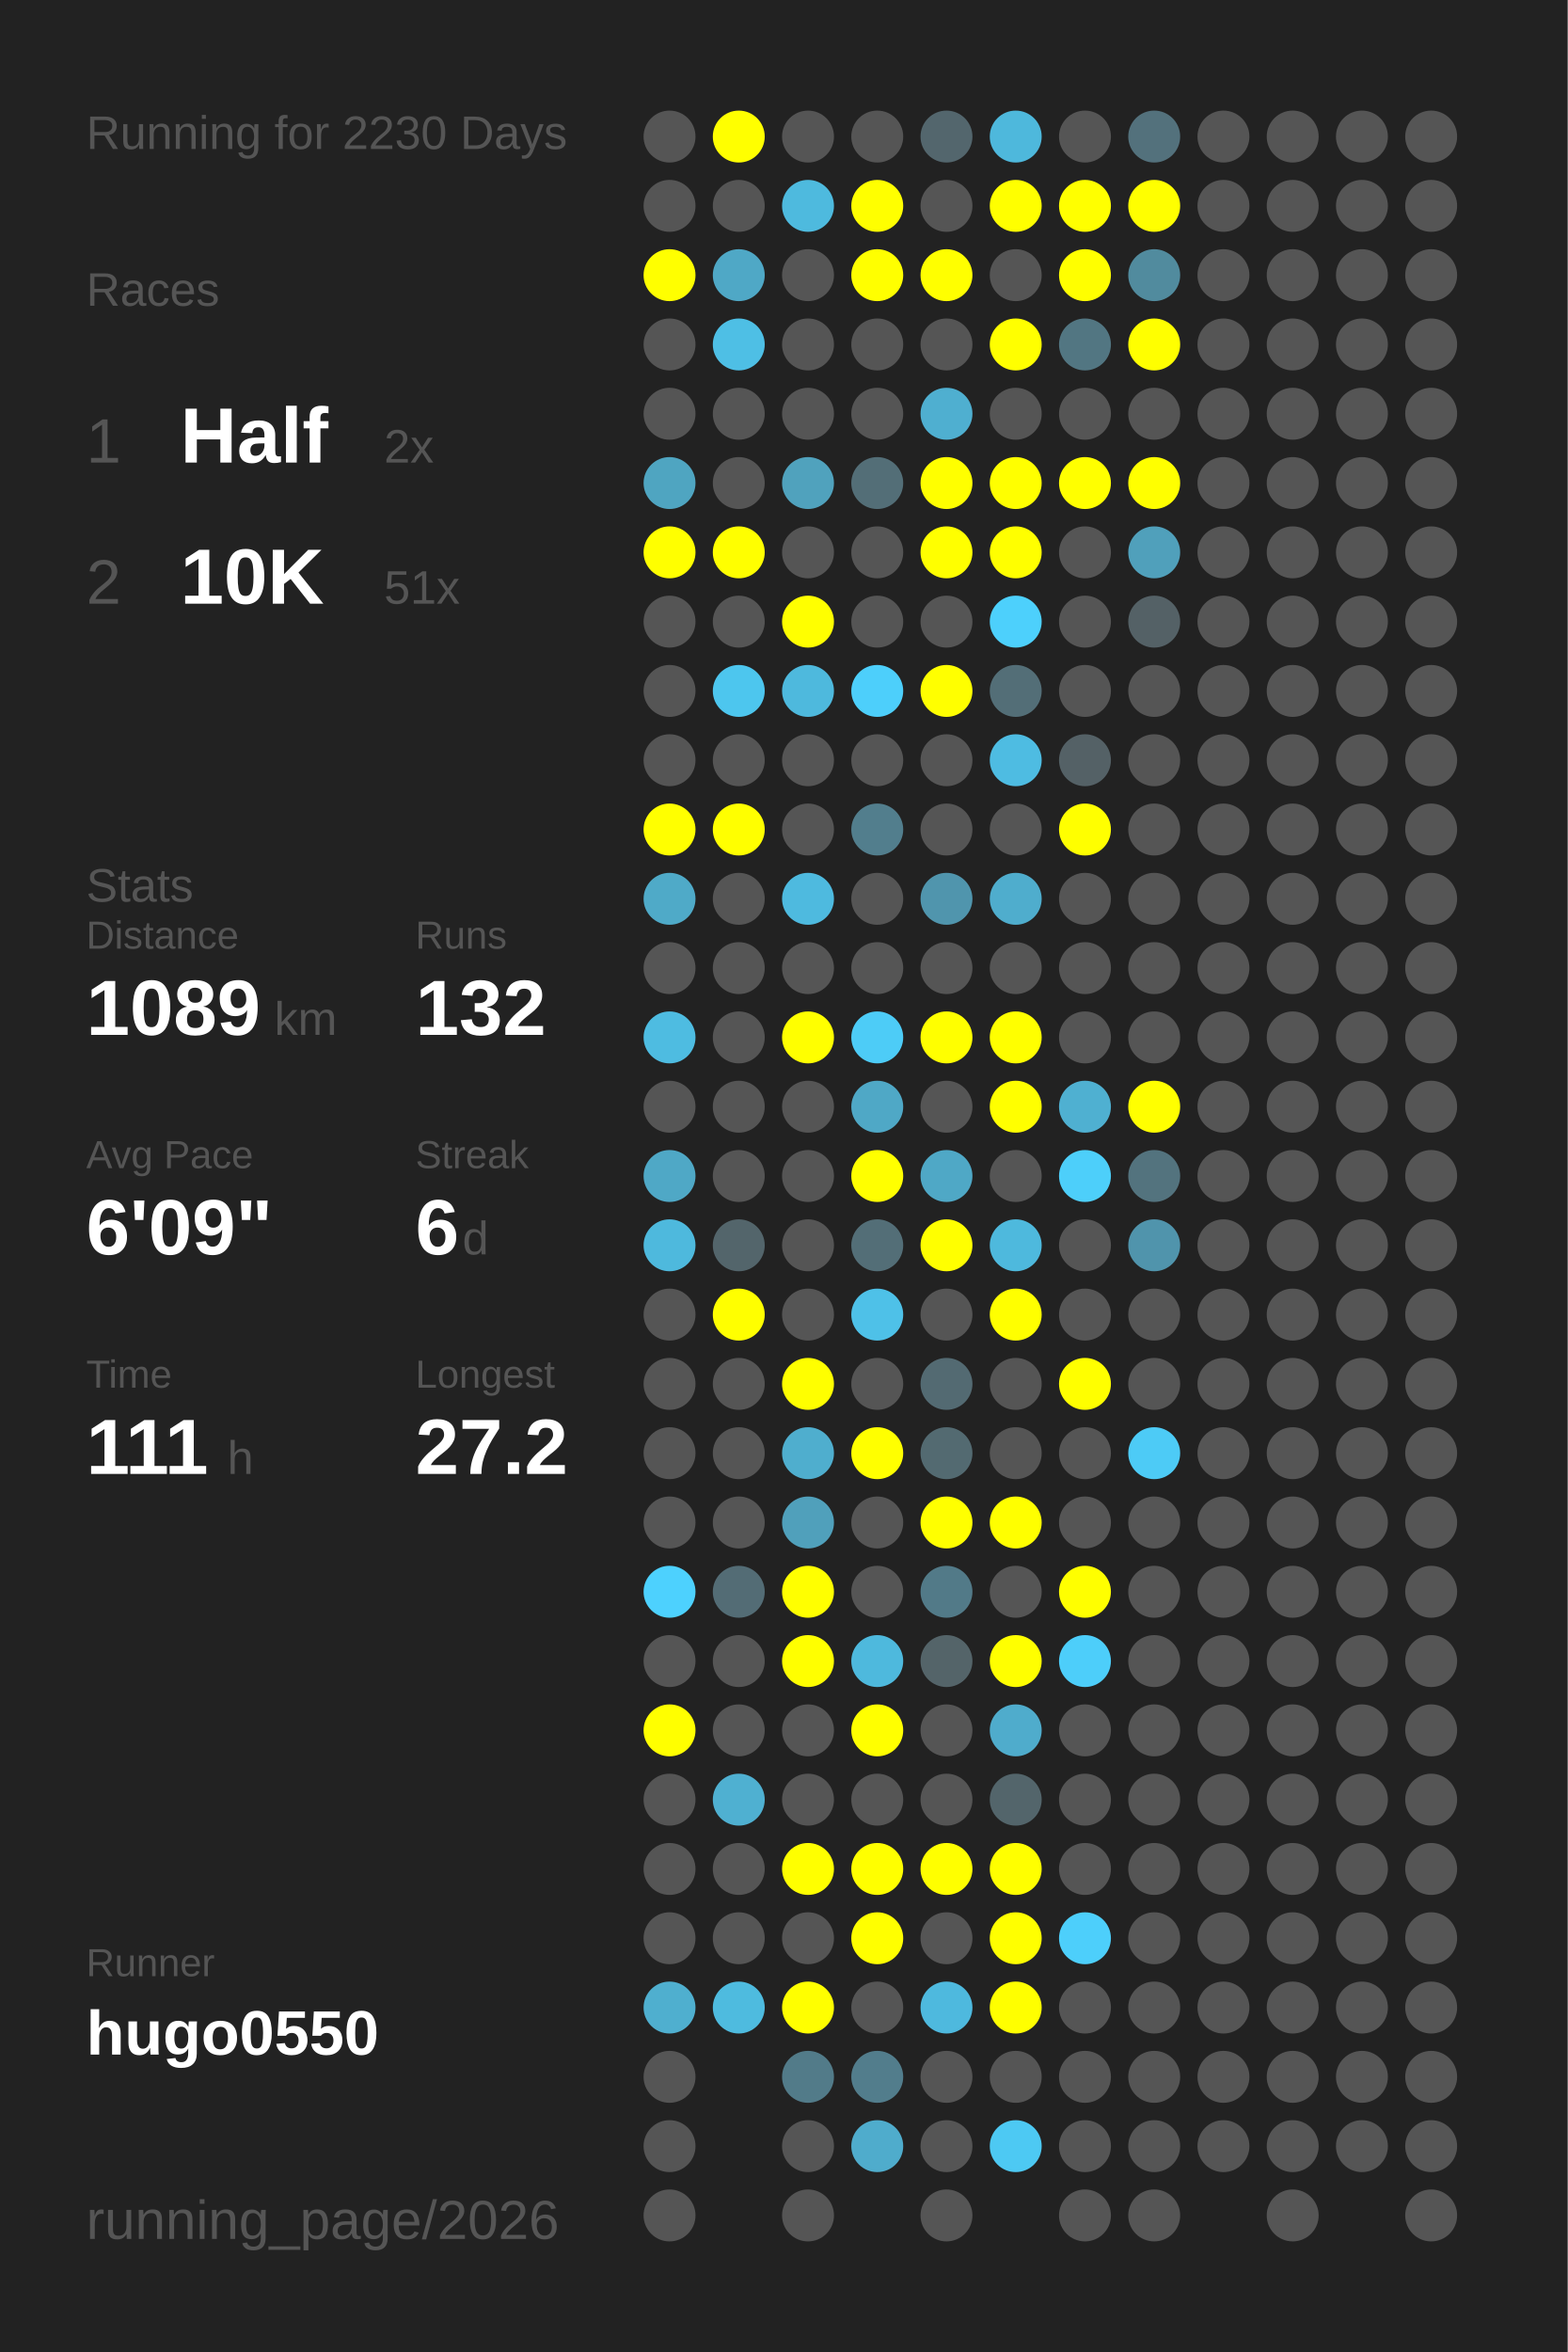
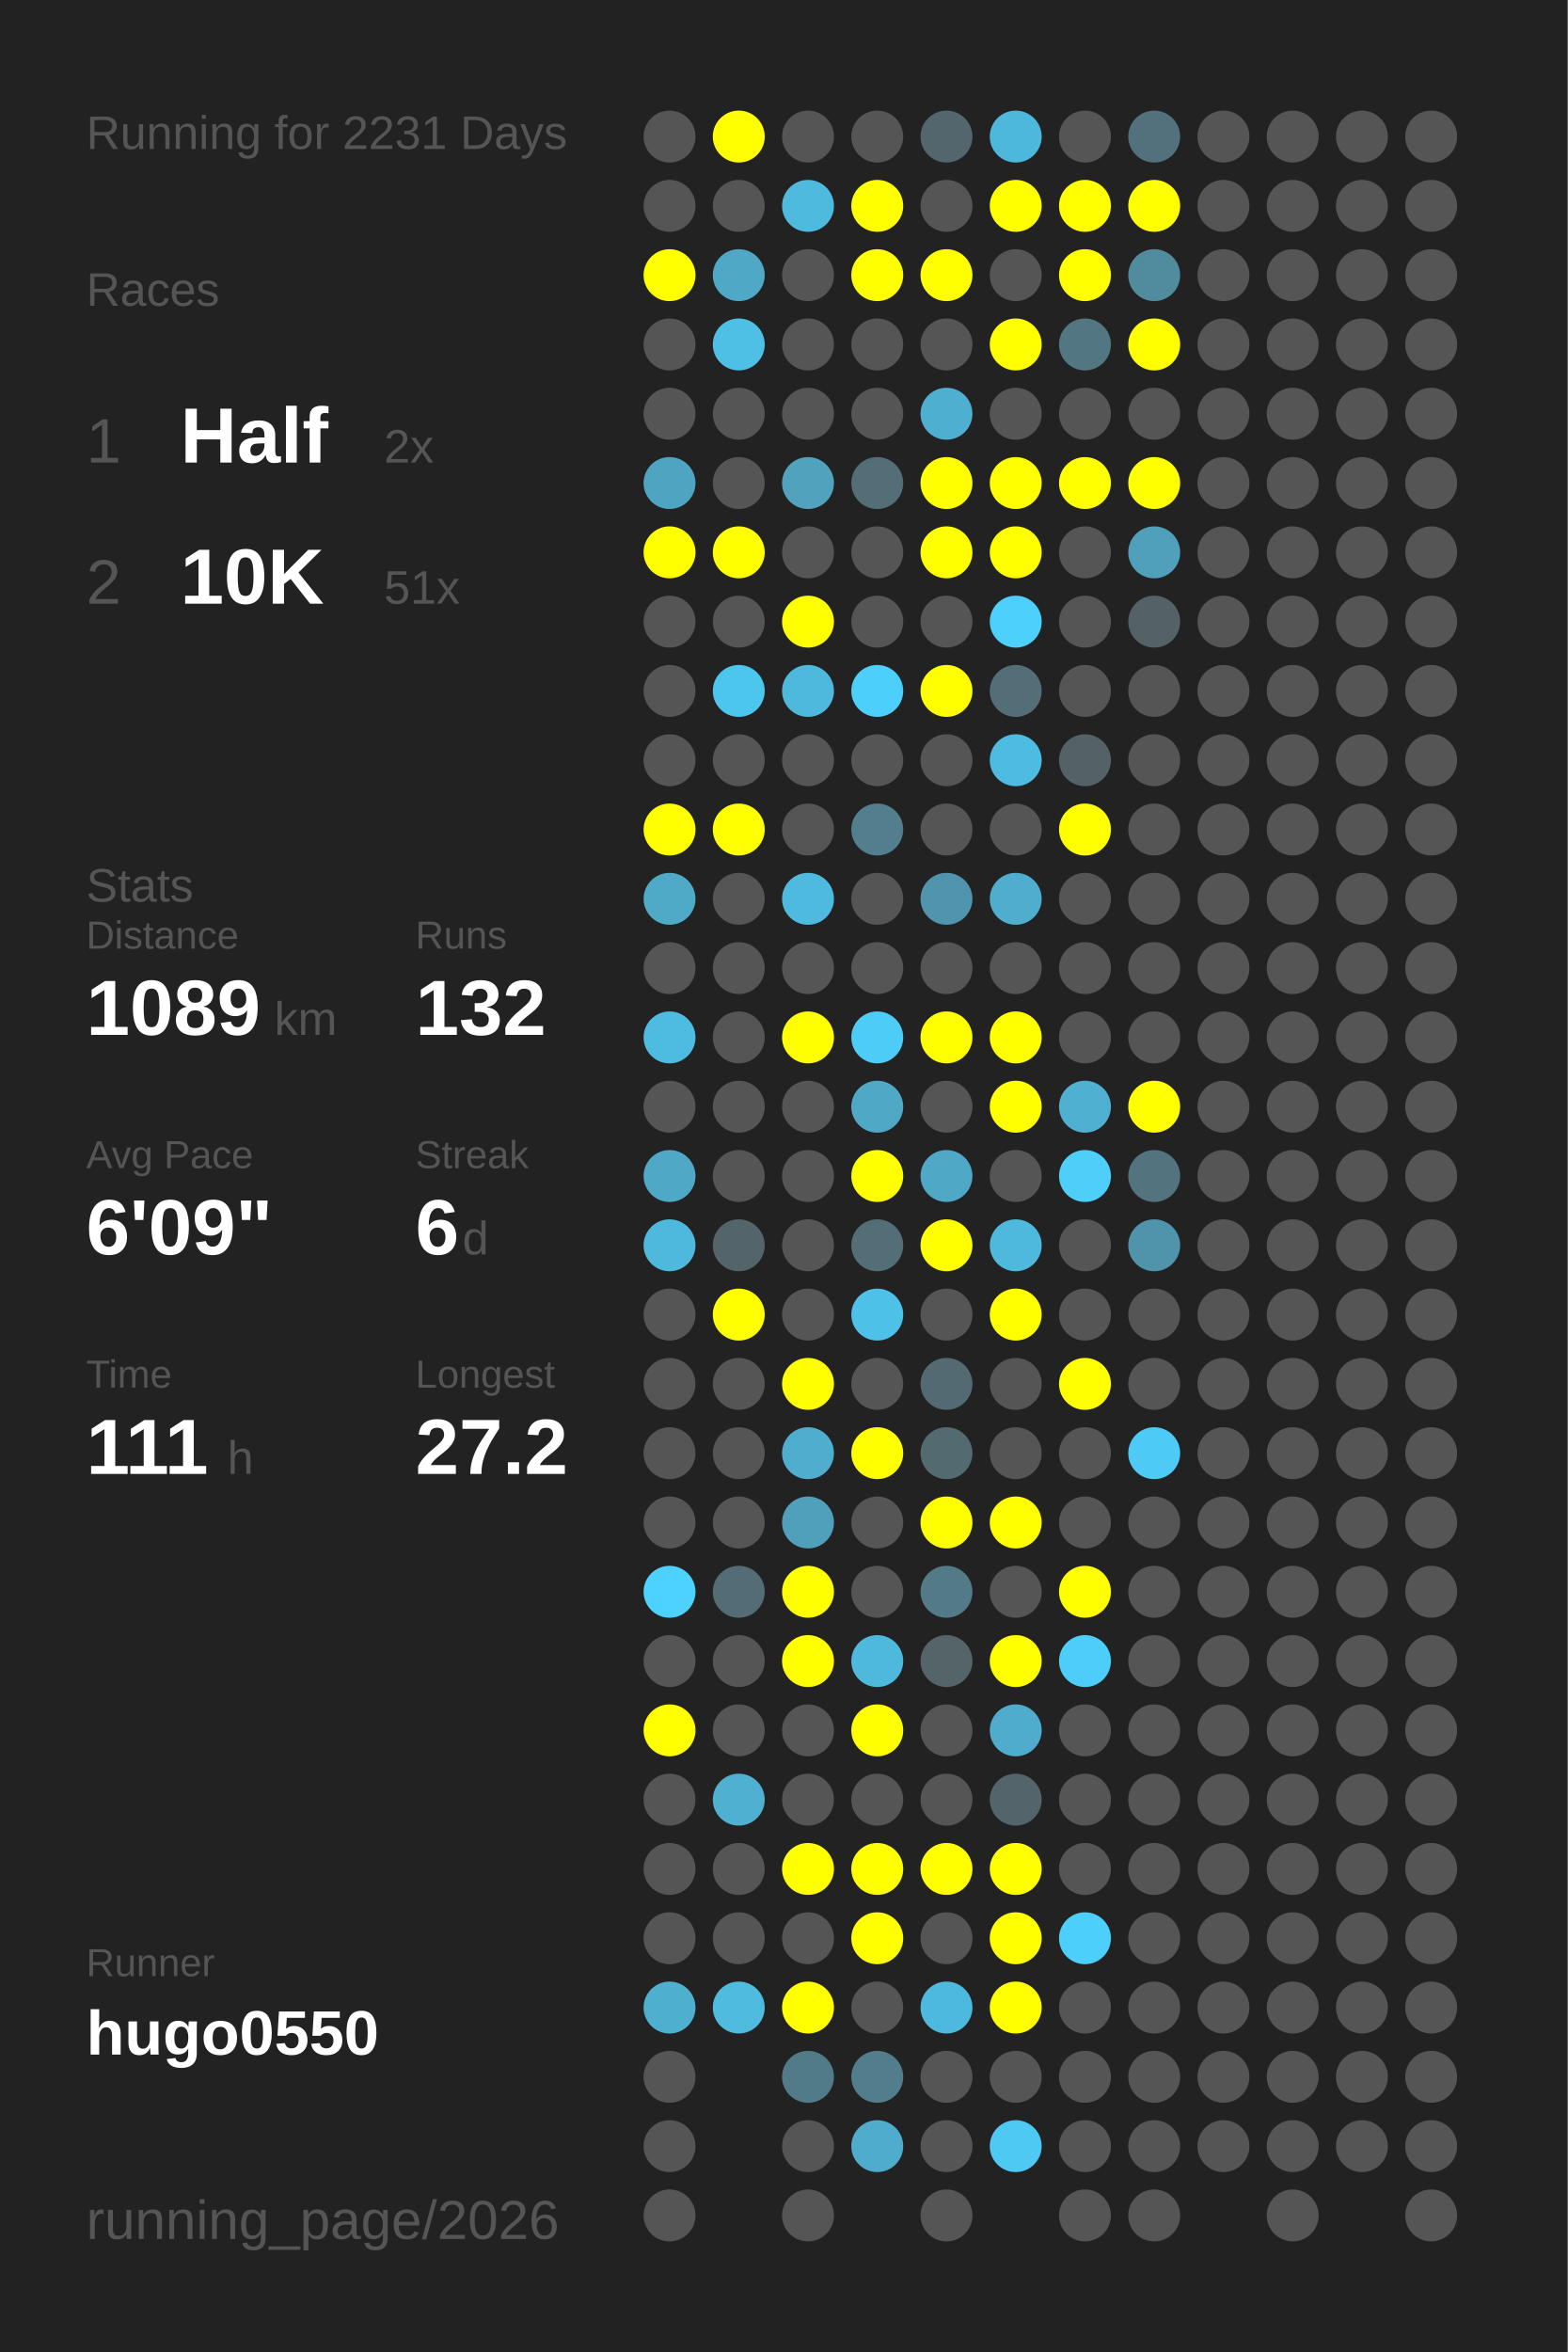
<svg xmlns="http://www.w3.org/2000/svg" baseProfile="full" height="300mm" version="1.1" viewBox="0,0,200,300" width="200mm">
  <defs />
  <rect fill="#222222" height="300" width="200" x="0" y="0" />
-   <text fill="#555555" style="font-size:6px; font-family:Arial;" x="11" y="19">Running for 2230 Days</text>
+   <text fill="#555555" style="font-size:6px; font-family:Arial;" x="11" y="19">Running for 2231 Days</text>
  <text fill="#555555" style="font-size:6px; font-family:Arial;" x="11" y="39">Races</text>
  <text fill="#555555" style="font-size:8px; font-family:Arial;" x="11" y="59">1</text>
  <text fill="#FFFFFF" style="font-size:10px; font-family:Arial; font-weight:bold;" x="23" y="59">Half</text>
  <text fill="#555555" style="font-size:6px; font-family:Arial;" x="49" y="59">2x</text>
  <text fill="#555555" style="font-size:8px; font-family:Arial;" x="11" y="77">2</text>
  <text fill="#FFFFFF" style="font-size:10px; font-family:Arial; font-weight:bold;" x="23" y="77">10K</text>
  <text fill="#555555" style="font-size:6px; font-family:Arial;" x="49" y="77">51x</text>
  <text fill="#555555" style="font-size:6px; font-family:Arial;" x="11" y="115">Stats</text>
  <text fill="#555555" style="font-size:5px; font-family:Arial;" x="11" y="121">Distance</text>
  <text fill="#FFFFFF" style="font-size:10px; font-family:Arial; font-weight:bold;" x="11" y="132">1089</text>
  <text fill="#555555" style="font-size:6px; font-family:Arial;" x="35" y="132">km</text>
  <text fill="#555555" style="font-size:5px; font-family:Arial;" x="53" y="121">Runs</text>
  <text fill="#FFFFFF" style="font-size:10px; font-family:Arial; font-weight:bold;" x="53" y="132">132</text>
  <text fill="#555555" style="font-size:5px; font-family:Arial;" x="11" y="149">Avg Pace</text>
  <text fill="#FFFFFF" style="font-size:10px; font-family:Arial; font-weight:bold;" x="11" y="160">6'09"</text>
  <text fill="#555555" style="font-size:5px; font-family:Arial;" x="53" y="149">Streak</text>
  <text fill="#FFFFFF" style="font-size:10px; font-family:Arial; font-weight:bold;" x="53" y="160">6</text>
  <text fill="#555555" style="font-size:6px; font-family:Arial;" x="59" y="160">d</text>
  <text fill="#555555" style="font-size:5px; font-family:Arial;" x="11" y="177">Time</text>
  <text fill="#FFFFFF" style="font-size:10px; font-family:Arial; font-weight:bold;" x="11" y="188">111</text>
  <text fill="#555555" style="font-size:6px; font-family:Arial;" x="29" y="188">h</text>
  <text fill="#555555" style="font-size:5px; font-family:Arial;" x="53" y="177">Longest</text>
  <text fill="#FFFFFF" style="font-size:10px; font-family:Arial; font-weight:bold;" x="53" y="188">27.2</text>
  <text fill="#555555" style="font-size:5px; font-family:Arial;" x="11" y="252.065">Runner</text>
  <text fill="#FFFFFF" style="font-size:8px; font-family:Arial; font-weight:bold;" x="11" y="262.065">hugo0550</text>
  <text fill="#555555" style="font-size:7px; font-family:Arial;" x="11" y="285.581">running_page/2026</text>
  <circle cx="85.417" cy="17.419" fill="#555555" r="3.312" />
  <circle cx="85.417" cy="26.258" fill="#555555" r="3.312" />
  <circle cx="85.417" cy="35.097" fill="#FFFF00" r="3.312" />
  <circle cx="85.417" cy="43.935" fill="#555555" r="3.312" />
  <circle cx="85.417" cy="52.774" fill="#555555" r="3.312" />
  <circle cx="85.417" cy="61.613" fill="#4fa5c1" r="3.312" />
  <circle cx="85.417" cy="70.452" fill="#FFFF00" r="3.312" />
  <circle cx="85.417" cy="79.29" fill="#555555" r="3.312" />
  <circle cx="85.417" cy="88.129" fill="#555555" r="3.312" />
  <circle cx="85.417" cy="96.968" fill="#555555" r="3.312" />
  <circle cx="85.417" cy="105.806" fill="#FFFF00" r="3.312" />
  <circle cx="85.417" cy="114.645" fill="#4faac8" r="3.312" />
  <circle cx="85.417" cy="123.484" fill="#555555" r="3.312" />
  <circle cx="85.417" cy="132.323" fill="#4ebce1" r="3.312" />
  <circle cx="85.417" cy="141.161" fill="#555555" r="3.312" />
  <circle cx="85.417" cy="150" fill="#4fa8c6" r="3.312" />
  <circle cx="85.417" cy="158.839" fill="#4eb9dd" r="3.312" />
  <circle cx="85.417" cy="167.677" fill="#555555" r="3.312" />
  <circle cx="85.417" cy="176.516" fill="#555555" r="3.312" />
  <circle cx="85.417" cy="185.355" fill="#555555" r="3.312" />
  <circle cx="85.417" cy="194.194" fill="#555555" r="3.312" />
  <circle cx="85.417" cy="203.032" fill="#4dd1fe" r="3.312" />
  <circle cx="85.417" cy="211.871" fill="#555555" r="3.312" />
  <circle cx="85.417" cy="220.71" fill="#FFFF00" r="3.312" />
  <circle cx="85.417" cy="229.548" fill="#555555" r="3.312" />
  <circle cx="85.417" cy="238.387" fill="#555555" r="3.312" />
  <circle cx="85.417" cy="247.226" fill="#555555" r="3.312" />
  <circle cx="85.417" cy="256.065" fill="#4fafcf" r="3.312" />
  <circle cx="85.417" cy="264.903" fill="#555555" r="3.312" />
  <circle cx="85.417" cy="273.742" fill="#555555" r="3.312" />
  <circle cx="85.417" cy="282.581" fill="#555555" r="3.312" />
  <circle cx="94.25" cy="17.419" fill="#FFFF00" r="3.312" />
  <circle cx="94.25" cy="26.258" fill="#555555" r="3.312" />
  <circle cx="94.25" cy="35.097" fill="#4fa8c6" r="3.312" />
  <circle cx="94.25" cy="43.935" fill="#4ebfe5" r="3.312" />
  <circle cx="94.25" cy="52.774" fill="#555555" r="3.312" />
  <circle cx="94.25" cy="61.613" fill="#555555" r="3.312" />
  <circle cx="94.25" cy="70.452" fill="#FFFF00" r="3.312" />
  <circle cx="94.25" cy="79.29" fill="#555555" r="3.312" />
  <circle cx="94.25" cy="88.129" fill="#4dc6ee" r="3.312" />
  <circle cx="94.25" cy="96.968" fill="#555555" r="3.312" />
  <circle cx="94.25" cy="105.806" fill="#FFFF00" r="3.312" />
  <circle cx="94.25" cy="114.645" fill="#555555" r="3.312" />
  <circle cx="94.25" cy="123.484" fill="#555555" r="3.312" />
  <circle cx="94.25" cy="132.323" fill="#555555" r="3.312" />
  <circle cx="94.25" cy="141.161" fill="#555555" r="3.312" />
  <circle cx="94.25" cy="150" fill="#555555" r="3.312" />
  <circle cx="94.25" cy="158.839" fill="#53656b" r="3.312" />
  <circle cx="94.25" cy="167.677" fill="#FFFF00" r="3.312" />
  <circle cx="94.25" cy="176.516" fill="#555555" r="3.312" />
  <circle cx="94.25" cy="185.355" fill="#555555" r="3.312" />
  <circle cx="94.25" cy="194.194" fill="#555555" r="3.312" />
  <circle cx="94.25" cy="203.032" fill="#536c75" r="3.312" />
  <circle cx="94.25" cy="211.871" fill="#555555" r="3.312" />
  <circle cx="94.25" cy="220.71" fill="#555555" r="3.312" />
  <circle cx="94.25" cy="229.548" fill="#4fb0d1" r="3.312" />
  <circle cx="94.25" cy="238.387" fill="#555555" r="3.312" />
  <circle cx="94.25" cy="247.226" fill="#555555" r="3.312" />
  <circle cx="94.25" cy="256.065" fill="#4ebbdf" r="3.312" />
  <circle cx="103.083" cy="17.419" fill="#555555" r="3.312" />
  <circle cx="103.083" cy="26.258" fill="#4ebade" r="3.312" />
  <circle cx="103.083" cy="35.097" fill="#555555" r="3.312" />
  <circle cx="103.083" cy="43.935" fill="#555555" r="3.312" />
  <circle cx="103.083" cy="52.774" fill="#555555" r="3.312" />
  <circle cx="103.083" cy="61.613" fill="#50a2bd" r="3.312" />
  <circle cx="103.083" cy="70.452" fill="#555555" r="3.312" />
  <circle cx="103.083" cy="79.29" fill="#FFFF00" r="3.312" />
  <circle cx="103.083" cy="88.129" fill="#4eb9dd" r="3.312" />
  <circle cx="103.083" cy="96.968" fill="#555555" r="3.312" />
  <circle cx="103.083" cy="105.806" fill="#555555" r="3.312" />
  <circle cx="103.083" cy="114.645" fill="#4ebadf" r="3.312" />
  <circle cx="103.083" cy="123.484" fill="#555555" r="3.312" />
  <circle cx="103.083" cy="132.323" fill="#FFFF00" r="3.312" />
  <circle cx="103.083" cy="141.161" fill="#555555" r="3.312" />
  <circle cx="103.083" cy="150" fill="#555555" r="3.312" />
  <circle cx="103.083" cy="158.839" fill="#555555" r="3.312" />
  <circle cx="103.083" cy="167.677" fill="#555555" r="3.312" />
  <circle cx="103.083" cy="176.516" fill="#FFFF00" r="3.312" />
  <circle cx="103.083" cy="185.355" fill="#4faece" r="3.312" />
  <circle cx="103.083" cy="194.194" fill="#50a0bb" r="3.312" />
  <circle cx="103.083" cy="203.032" fill="#FFFF00" r="3.312" />
  <circle cx="103.083" cy="211.871" fill="#FFFF00" r="3.312" />
  <circle cx="103.083" cy="220.71" fill="#555555" r="3.312" />
  <circle cx="103.083" cy="229.548" fill="#555555" r="3.312" />
  <circle cx="103.083" cy="238.387" fill="#FFFF00" r="3.312" />
  <circle cx="103.083" cy="247.226" fill="#555555" r="3.312" />
  <circle cx="103.083" cy="256.065" fill="#FFFF00" r="3.312" />
  <circle cx="103.083" cy="264.903" fill="#527b89" r="3.312" />
  <circle cx="103.083" cy="273.742" fill="#555555" r="3.312" />
  <circle cx="103.083" cy="282.581" fill="#555555" r="3.312" />
  <circle cx="111.917" cy="17.419" fill="#555555" r="3.312" />
  <circle cx="111.917" cy="26.258" fill="#FFFF00" r="3.312" />
  <circle cx="111.917" cy="35.097" fill="#FFFF00" r="3.312" />
  <circle cx="111.917" cy="43.935" fill="#555555" r="3.312" />
  <circle cx="111.917" cy="52.774" fill="#555555" r="3.312" />
  <circle cx="111.917" cy="61.613" fill="#536e77" r="3.312" />
  <circle cx="111.917" cy="70.452" fill="#555555" r="3.312" />
  <circle cx="111.917" cy="79.29" fill="#555555" r="3.312" />
  <circle cx="111.917" cy="88.129" fill="#4dcffb" r="3.312" />
  <circle cx="111.917" cy="96.968" fill="#555555" r="3.312" />
  <circle cx="111.917" cy="105.806" fill="#527e8d" r="3.312" />
  <circle cx="111.917" cy="114.645" fill="#555555" r="3.312" />
  <circle cx="111.917" cy="123.484" fill="#555555" r="3.312" />
  <circle cx="111.917" cy="132.323" fill="#4dccf7" r="3.312" />
  <circle cx="111.917" cy="141.161" fill="#4fa8c6" r="3.312" />
  <circle cx="111.917" cy="150" fill="#FFFF00" r="3.312" />
  <circle cx="111.917" cy="158.839" fill="#536e77" r="3.312" />
  <circle cx="111.917" cy="167.677" fill="#4ec1e8" r="3.312" />
  <circle cx="111.917" cy="176.516" fill="#555555" r="3.312" />
  <circle cx="111.917" cy="185.355" fill="#FFFF00" r="3.312" />
  <circle cx="111.917" cy="194.194" fill="#555555" r="3.312" />
  <circle cx="111.917" cy="203.032" fill="#555555" r="3.312" />
  <circle cx="111.917" cy="211.871" fill="#4eb9dd" r="3.312" />
  <circle cx="111.917" cy="220.71" fill="#FFFF00" r="3.312" />
  <circle cx="111.917" cy="229.548" fill="#555555" r="3.312" />
  <circle cx="111.917" cy="238.387" fill="#FFFF00" r="3.312" />
  <circle cx="111.917" cy="247.226" fill="#FFFF00" r="3.312" />
  <circle cx="111.917" cy="256.065" fill="#555555" r="3.312" />
  <circle cx="111.917" cy="264.903" fill="#527d8c" r="3.312" />
  <circle cx="111.917" cy="273.742" fill="#4faccc" r="3.312" />
  <circle cx="120.75" cy="17.419" fill="#53666d" r="3.312" />
  <circle cx="120.75" cy="26.258" fill="#555555" r="3.312" />
  <circle cx="120.75" cy="35.097" fill="#FFFF00" r="3.312" />
  <circle cx="120.75" cy="43.935" fill="#555555" r="3.312" />
  <circle cx="120.75" cy="52.774" fill="#4fafd0" r="3.312" />
  <circle cx="120.75" cy="61.613" fill="#FFFF00" r="3.312" />
  <circle cx="120.75" cy="70.452" fill="#FFFF00" r="3.312" />
  <circle cx="120.75" cy="79.29" fill="#555555" r="3.312" />
  <circle cx="120.75" cy="88.129" fill="#FFFF00" r="3.312" />
  <circle cx="120.75" cy="96.968" fill="#555555" r="3.312" />
  <circle cx="120.75" cy="105.806" fill="#555555" r="3.312" />
  <circle cx="120.75" cy="114.645" fill="#5095ad" r="3.312" />
  <circle cx="120.75" cy="123.484" fill="#555555" r="3.312" />
  <circle cx="120.75" cy="132.323" fill="#FFFF00" r="3.312" />
  <circle cx="120.75" cy="141.161" fill="#555555" r="3.312" />
  <circle cx="120.75" cy="150" fill="#4fa8c6" r="3.312" />
  <circle cx="120.75" cy="158.839" fill="#FFFF00" r="3.312" />
  <circle cx="120.75" cy="167.677" fill="#555555" r="3.312" />
  <circle cx="120.75" cy="176.516" fill="#536a72" r="3.312" />
  <circle cx="120.75" cy="185.355" fill="#536a71" r="3.312" />
  <circle cx="120.75" cy="194.194" fill="#FFFF00" r="3.312" />
  <circle cx="120.75" cy="203.032" fill="#527a88" r="3.312" />
  <circle cx="120.75" cy="211.871" fill="#546469" r="3.312" />
  <circle cx="120.75" cy="220.71" fill="#555555" r="3.312" />
  <circle cx="120.75" cy="229.548" fill="#555555" r="3.312" />
  <circle cx="120.75" cy="238.387" fill="#FFFF00" r="3.312" />
  <circle cx="120.75" cy="247.226" fill="#555555" r="3.312" />
  <circle cx="120.75" cy="256.065" fill="#4eb9de" r="3.312" />
  <circle cx="120.75" cy="264.903" fill="#555555" r="3.312" />
  <circle cx="120.75" cy="273.742" fill="#555555" r="3.312" />
  <circle cx="120.75" cy="282.581" fill="#555555" r="3.312" />
  <circle cx="129.583" cy="17.419" fill="#4eb8dc" r="3.312" />
  <circle cx="129.583" cy="26.258" fill="#FFFF00" r="3.312" />
  <circle cx="129.583" cy="35.097" fill="#555555" r="3.312" />
  <circle cx="129.583" cy="43.935" fill="#FFFF00" r="3.312" />
  <circle cx="129.583" cy="52.774" fill="#555555" r="3.312" />
  <circle cx="129.583" cy="61.613" fill="#FFFF00" r="3.312" />
  <circle cx="129.583" cy="70.452" fill="#FFFF00" r="3.312" />
  <circle cx="129.583" cy="79.29" fill="#4dd0fc" r="3.312" />
  <circle cx="129.583" cy="88.129" fill="#536e77" r="3.312" />
  <circle cx="129.583" cy="96.968" fill="#4ebce2" r="3.312" />
  <circle cx="129.583" cy="105.806" fill="#555555" r="3.312" />
  <circle cx="129.583" cy="114.645" fill="#4fadcd" r="3.312" />
  <circle cx="129.583" cy="123.484" fill="#555555" r="3.312" />
  <circle cx="129.583" cy="132.323" fill="#FFFF00" r="3.312" />
  <circle cx="129.583" cy="141.161" fill="#FFFF00" r="3.312" />
  <circle cx="129.583" cy="150" fill="#555555" r="3.312" />
  <circle cx="129.583" cy="158.839" fill="#4eb9dd" r="3.312" />
  <circle cx="129.583" cy="167.677" fill="#FFFF00" r="3.312" />
  <circle cx="129.583" cy="176.516" fill="#555555" r="3.312" />
  <circle cx="129.583" cy="185.355" fill="#555555" r="3.312" />
  <circle cx="129.583" cy="194.194" fill="#FFFF00" r="3.312" />
  <circle cx="129.583" cy="203.032" fill="#555555" r="3.312" />
  <circle cx="129.583" cy="211.871" fill="#FFFF00" r="3.312" />
  <circle cx="129.583" cy="220.71" fill="#4faccc" r="3.312" />
  <circle cx="129.583" cy="229.548" fill="#53656b" r="3.312" />
  <circle cx="129.583" cy="238.387" fill="#FFFF00" r="3.312" />
  <circle cx="129.583" cy="247.226" fill="#FFFF00" r="3.312" />
  <circle cx="129.583" cy="256.065" fill="#FFFF00" r="3.312" />
  <circle cx="129.583" cy="264.903" fill="#555555" r="3.312" />
  <circle cx="129.583" cy="273.742" fill="#4dc9f3" r="3.312" />
  <circle cx="138.417" cy="17.419" fill="#555555" r="3.312" />
  <circle cx="138.417" cy="26.258" fill="#FFFF00" r="3.312" />
  <circle cx="138.417" cy="35.097" fill="#FFFF00" r="3.312" />
  <circle cx="138.417" cy="43.935" fill="#527682" r="3.312" />
  <circle cx="138.417" cy="52.774" fill="#555555" r="3.312" />
  <circle cx="138.417" cy="61.613" fill="#FFFF00" r="3.312" />
  <circle cx="138.417" cy="70.452" fill="#555555" r="3.312" />
  <circle cx="138.417" cy="79.29" fill="#555555" r="3.312" />
  <circle cx="138.417" cy="88.129" fill="#555555" r="3.312" />
  <circle cx="138.417" cy="96.968" fill="#546166" r="3.312" />
  <circle cx="138.417" cy="105.806" fill="#FFFF00" r="3.312" />
  <circle cx="138.417" cy="114.645" fill="#555555" r="3.312" />
  <circle cx="138.417" cy="123.484" fill="#555555" r="3.312" />
  <circle cx="138.417" cy="132.323" fill="#555555" r="3.312" />
  <circle cx="138.417" cy="141.161" fill="#4fb0d1" r="3.312" />
  <circle cx="138.417" cy="150" fill="#4dcffa" r="3.312" />
  <circle cx="138.417" cy="158.839" fill="#555555" r="3.312" />
  <circle cx="138.417" cy="167.677" fill="#555555" r="3.312" />
  <circle cx="138.417" cy="176.516" fill="#FFFF00" r="3.312" />
  <circle cx="138.417" cy="185.355" fill="#555555" r="3.312" />
  <circle cx="138.417" cy="194.194" fill="#555555" r="3.312" />
  <circle cx="138.417" cy="203.032" fill="#FFFF00" r="3.312" />
  <circle cx="138.417" cy="211.871" fill="#4dcefa" r="3.312" />
  <circle cx="138.417" cy="220.71" fill="#555555" r="3.312" />
  <circle cx="138.417" cy="229.548" fill="#555555" r="3.312" />
  <circle cx="138.417" cy="238.387" fill="#555555" r="3.312" />
  <circle cx="138.417" cy="247.226" fill="#4dcffb" r="3.312" />
  <circle cx="138.417" cy="256.065" fill="#555555" r="3.312" />
  <circle cx="138.417" cy="264.903" fill="#555555" r="3.312" />
  <circle cx="138.417" cy="273.742" fill="#555555" r="3.312" />
  <circle cx="138.417" cy="282.581" fill="#555555" r="3.312" />
  <circle cx="147.25" cy="17.419" fill="#53717c" r="3.312" />
  <circle cx="147.25" cy="26.258" fill="#FFFF00" r="3.312" />
  <circle cx="147.25" cy="35.097" fill="#518b9e" r="3.312" />
  <circle cx="147.25" cy="43.935" fill="#FFFF00" r="3.312" />
  <circle cx="147.25" cy="52.774" fill="#555555" r="3.312" />
  <circle cx="147.25" cy="61.613" fill="#FFFF00" r="3.312" />
  <circle cx="147.25" cy="70.452" fill="#50a0bb" r="3.312" />
  <circle cx="147.25" cy="79.29" fill="#546166" r="3.312" />
  <circle cx="147.25" cy="88.129" fill="#555555" r="3.312" />
  <circle cx="147.25" cy="96.968" fill="#555555" r="3.312" />
  <circle cx="147.25" cy="105.806" fill="#555555" r="3.312" />
  <circle cx="147.25" cy="114.645" fill="#555555" r="3.312" />
  <circle cx="147.25" cy="123.484" fill="#555555" r="3.312" />
  <circle cx="147.25" cy="132.323" fill="#555555" r="3.312" />
  <circle cx="147.25" cy="141.161" fill="#FFFF00" r="3.312" />
  <circle cx="147.25" cy="150" fill="#53737e" r="3.312" />
  <circle cx="147.25" cy="158.839" fill="#5094ac" r="3.312" />
  <circle cx="147.25" cy="167.677" fill="#555555" r="3.312" />
  <circle cx="147.25" cy="176.516" fill="#555555" r="3.312" />
  <circle cx="147.25" cy="185.355" fill="#4dcbf6" r="3.312" />
  <circle cx="147.25" cy="194.194" fill="#555555" r="3.312" />
  <circle cx="147.25" cy="203.032" fill="#555555" r="3.312" />
  <circle cx="147.25" cy="211.871" fill="#555555" r="3.312" />
  <circle cx="147.25" cy="220.71" fill="#555555" r="3.312" />
  <circle cx="147.25" cy="229.548" fill="#555555" r="3.312" />
  <circle cx="147.25" cy="238.387" fill="#555555" r="3.312" />
  <circle cx="147.25" cy="247.226" fill="#555555" r="3.312" />
  <circle cx="147.25" cy="256.065" fill="#555555" r="3.312" />
  <circle cx="147.25" cy="264.903" fill="#555555" r="3.312" />
  <circle cx="147.25" cy="273.742" fill="#555555" r="3.312" />
  <circle cx="147.25" cy="282.581" fill="#555555" r="3.312" />
  <circle cx="156.083" cy="17.419" fill="#555555" r="3.312" />
  <circle cx="156.083" cy="26.258" fill="#555555" r="3.312" />
  <circle cx="156.083" cy="35.097" fill="#555555" r="3.312" />
  <circle cx="156.083" cy="43.935" fill="#555555" r="3.312" />
  <circle cx="156.083" cy="52.774" fill="#555555" r="3.312" />
  <circle cx="156.083" cy="61.613" fill="#555555" r="3.312" />
  <circle cx="156.083" cy="70.452" fill="#555555" r="3.312" />
  <circle cx="156.083" cy="79.29" fill="#555555" r="3.312" />
  <circle cx="156.083" cy="88.129" fill="#555555" r="3.312" />
  <circle cx="156.083" cy="96.968" fill="#555555" r="3.312" />
  <circle cx="156.083" cy="105.806" fill="#555555" r="3.312" />
  <circle cx="156.083" cy="114.645" fill="#555555" r="3.312" />
  <circle cx="156.083" cy="123.484" fill="#555555" r="3.312" />
  <circle cx="156.083" cy="132.323" fill="#555555" r="3.312" />
  <circle cx="156.083" cy="141.161" fill="#555555" r="3.312" />
  <circle cx="156.083" cy="150" fill="#555555" r="3.312" />
  <circle cx="156.083" cy="158.839" fill="#555555" r="3.312" />
  <circle cx="156.083" cy="167.677" fill="#555555" r="3.312" />
  <circle cx="156.083" cy="176.516" fill="#555555" r="3.312" />
  <circle cx="156.083" cy="185.355" fill="#555555" r="3.312" />
  <circle cx="156.083" cy="194.194" fill="#555555" r="3.312" />
  <circle cx="156.083" cy="203.032" fill="#555555" r="3.312" />
  <circle cx="156.083" cy="211.871" fill="#555555" r="3.312" />
  <circle cx="156.083" cy="220.71" fill="#555555" r="3.312" />
  <circle cx="156.083" cy="229.548" fill="#555555" r="3.312" />
  <circle cx="156.083" cy="238.387" fill="#555555" r="3.312" />
  <circle cx="156.083" cy="247.226" fill="#555555" r="3.312" />
  <circle cx="156.083" cy="256.065" fill="#555555" r="3.312" />
  <circle cx="156.083" cy="264.903" fill="#555555" r="3.312" />
  <circle cx="156.083" cy="273.742" fill="#555555" r="3.312" />
  <circle cx="164.917" cy="17.419" fill="#555555" r="3.312" />
  <circle cx="164.917" cy="26.258" fill="#555555" r="3.312" />
  <circle cx="164.917" cy="35.097" fill="#555555" r="3.312" />
  <circle cx="164.917" cy="43.935" fill="#555555" r="3.312" />
  <circle cx="164.917" cy="52.774" fill="#555555" r="3.312" />
  <circle cx="164.917" cy="61.613" fill="#555555" r="3.312" />
  <circle cx="164.917" cy="70.452" fill="#555555" r="3.312" />
  <circle cx="164.917" cy="79.29" fill="#555555" r="3.312" />
  <circle cx="164.917" cy="88.129" fill="#555555" r="3.312" />
  <circle cx="164.917" cy="96.968" fill="#555555" r="3.312" />
  <circle cx="164.917" cy="105.806" fill="#555555" r="3.312" />
  <circle cx="164.917" cy="114.645" fill="#555555" r="3.312" />
  <circle cx="164.917" cy="123.484" fill="#555555" r="3.312" />
  <circle cx="164.917" cy="132.323" fill="#555555" r="3.312" />
  <circle cx="164.917" cy="141.161" fill="#555555" r="3.312" />
  <circle cx="164.917" cy="150" fill="#555555" r="3.312" />
  <circle cx="164.917" cy="158.839" fill="#555555" r="3.312" />
  <circle cx="164.917" cy="167.677" fill="#555555" r="3.312" />
  <circle cx="164.917" cy="176.516" fill="#555555" r="3.312" />
  <circle cx="164.917" cy="185.355" fill="#555555" r="3.312" />
  <circle cx="164.917" cy="194.194" fill="#555555" r="3.312" />
  <circle cx="164.917" cy="203.032" fill="#555555" r="3.312" />
  <circle cx="164.917" cy="211.871" fill="#555555" r="3.312" />
  <circle cx="164.917" cy="220.71" fill="#555555" r="3.312" />
  <circle cx="164.917" cy="229.548" fill="#555555" r="3.312" />
  <circle cx="164.917" cy="238.387" fill="#555555" r="3.312" />
  <circle cx="164.917" cy="247.226" fill="#555555" r="3.312" />
  <circle cx="164.917" cy="256.065" fill="#555555" r="3.312" />
  <circle cx="164.917" cy="264.903" fill="#555555" r="3.312" />
  <circle cx="164.917" cy="273.742" fill="#555555" r="3.312" />
  <circle cx="164.917" cy="282.581" fill="#555555" r="3.312" />
  <circle cx="173.75" cy="17.419" fill="#555555" r="3.312" />
  <circle cx="173.75" cy="26.258" fill="#555555" r="3.312" />
  <circle cx="173.75" cy="35.097" fill="#555555" r="3.312" />
  <circle cx="173.75" cy="43.935" fill="#555555" r="3.312" />
  <circle cx="173.75" cy="52.774" fill="#555555" r="3.312" />
  <circle cx="173.75" cy="61.613" fill="#555555" r="3.312" />
  <circle cx="173.75" cy="70.452" fill="#555555" r="3.312" />
  <circle cx="173.75" cy="79.29" fill="#555555" r="3.312" />
  <circle cx="173.75" cy="88.129" fill="#555555" r="3.312" />
  <circle cx="173.75" cy="96.968" fill="#555555" r="3.312" />
  <circle cx="173.75" cy="105.806" fill="#555555" r="3.312" />
  <circle cx="173.75" cy="114.645" fill="#555555" r="3.312" />
  <circle cx="173.75" cy="123.484" fill="#555555" r="3.312" />
  <circle cx="173.75" cy="132.323" fill="#555555" r="3.312" />
  <circle cx="173.75" cy="141.161" fill="#555555" r="3.312" />
  <circle cx="173.75" cy="150" fill="#555555" r="3.312" />
  <circle cx="173.75" cy="158.839" fill="#555555" r="3.312" />
  <circle cx="173.75" cy="167.677" fill="#555555" r="3.312" />
  <circle cx="173.75" cy="176.516" fill="#555555" r="3.312" />
  <circle cx="173.75" cy="185.355" fill="#555555" r="3.312" />
  <circle cx="173.75" cy="194.194" fill="#555555" r="3.312" />
  <circle cx="173.75" cy="203.032" fill="#555555" r="3.312" />
  <circle cx="173.75" cy="211.871" fill="#555555" r="3.312" />
  <circle cx="173.75" cy="220.71" fill="#555555" r="3.312" />
  <circle cx="173.75" cy="229.548" fill="#555555" r="3.312" />
  <circle cx="173.75" cy="238.387" fill="#555555" r="3.312" />
  <circle cx="173.75" cy="247.226" fill="#555555" r="3.312" />
  <circle cx="173.75" cy="256.065" fill="#555555" r="3.312" />
  <circle cx="173.75" cy="264.903" fill="#555555" r="3.312" />
  <circle cx="173.75" cy="273.742" fill="#555555" r="3.312" />
  <circle cx="182.583" cy="17.419" fill="#555555" r="3.312" />
  <circle cx="182.583" cy="26.258" fill="#555555" r="3.312" />
  <circle cx="182.583" cy="35.097" fill="#555555" r="3.312" />
  <circle cx="182.583" cy="43.935" fill="#555555" r="3.312" />
  <circle cx="182.583" cy="52.774" fill="#555555" r="3.312" />
  <circle cx="182.583" cy="61.613" fill="#555555" r="3.312" />
  <circle cx="182.583" cy="70.452" fill="#555555" r="3.312" />
  <circle cx="182.583" cy="79.29" fill="#555555" r="3.312" />
  <circle cx="182.583" cy="88.129" fill="#555555" r="3.312" />
  <circle cx="182.583" cy="96.968" fill="#555555" r="3.312" />
  <circle cx="182.583" cy="105.806" fill="#555555" r="3.312" />
  <circle cx="182.583" cy="114.645" fill="#555555" r="3.312" />
  <circle cx="182.583" cy="123.484" fill="#555555" r="3.312" />
  <circle cx="182.583" cy="132.323" fill="#555555" r="3.312" />
  <circle cx="182.583" cy="141.161" fill="#555555" r="3.312" />
  <circle cx="182.583" cy="150" fill="#555555" r="3.312" />
  <circle cx="182.583" cy="158.839" fill="#555555" r="3.312" />
  <circle cx="182.583" cy="167.677" fill="#555555" r="3.312" />
  <circle cx="182.583" cy="176.516" fill="#555555" r="3.312" />
  <circle cx="182.583" cy="185.355" fill="#555555" r="3.312" />
  <circle cx="182.583" cy="194.194" fill="#555555" r="3.312" />
  <circle cx="182.583" cy="203.032" fill="#555555" r="3.312" />
  <circle cx="182.583" cy="211.871" fill="#555555" r="3.312" />
  <circle cx="182.583" cy="220.71" fill="#555555" r="3.312" />
  <circle cx="182.583" cy="229.548" fill="#555555" r="3.312" />
  <circle cx="182.583" cy="238.387" fill="#555555" r="3.312" />
  <circle cx="182.583" cy="247.226" fill="#555555" r="3.312" />
  <circle cx="182.583" cy="256.065" fill="#555555" r="3.312" />
  <circle cx="182.583" cy="264.903" fill="#555555" r="3.312" />
  <circle cx="182.583" cy="273.742" fill="#555555" r="3.312" />
  <circle cx="182.583" cy="282.581" fill="#555555" r="3.312" />
</svg>
